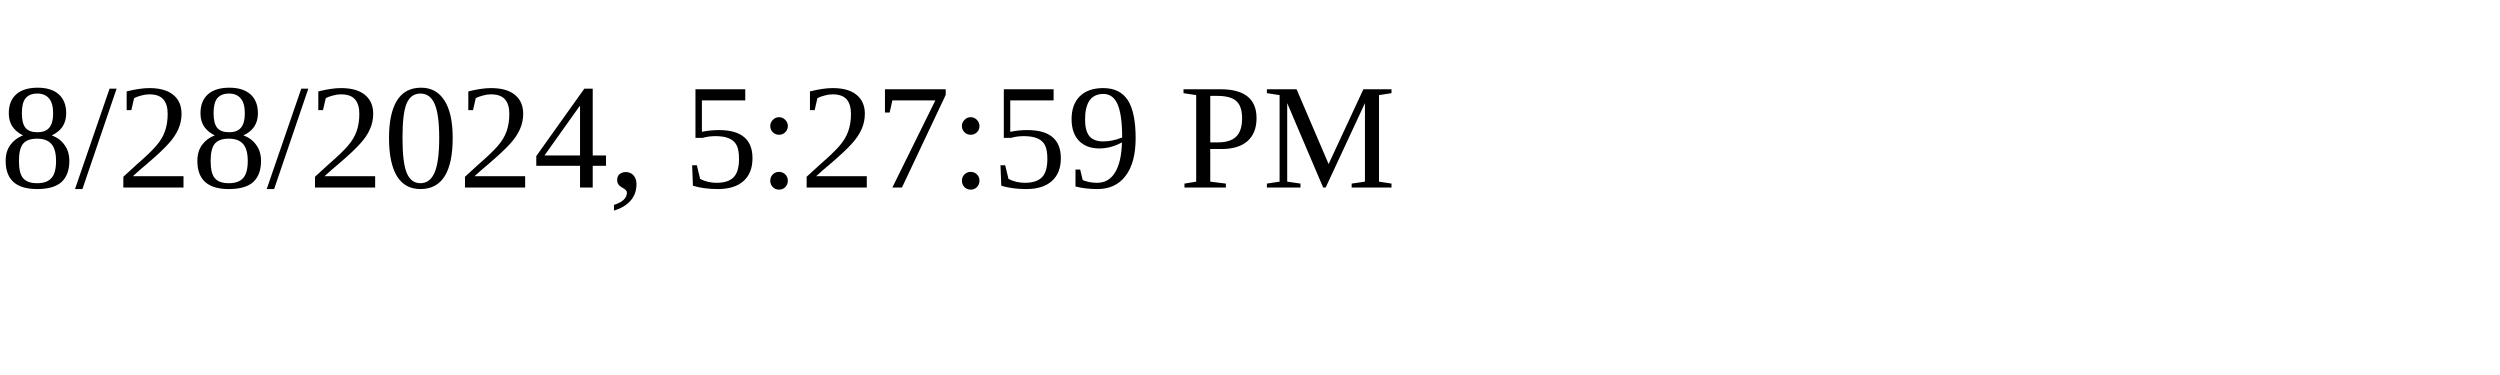
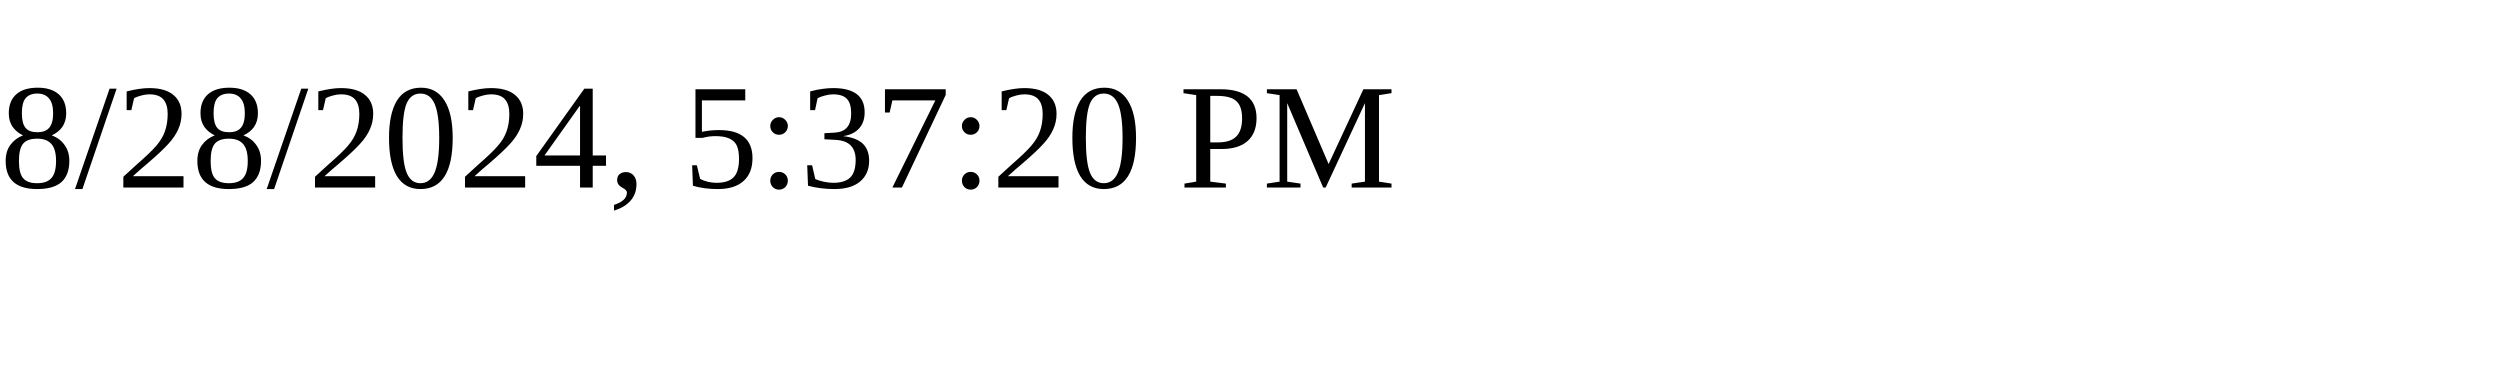
<svg xmlns="http://www.w3.org/2000/svg" height="30" width="200">
-   <text x="0" y="15">8/28/2024, 5:27:59 PM</text>
+   <text x="0" y="15">8/28/2024, 5:37:20 PM</text>
</svg>
